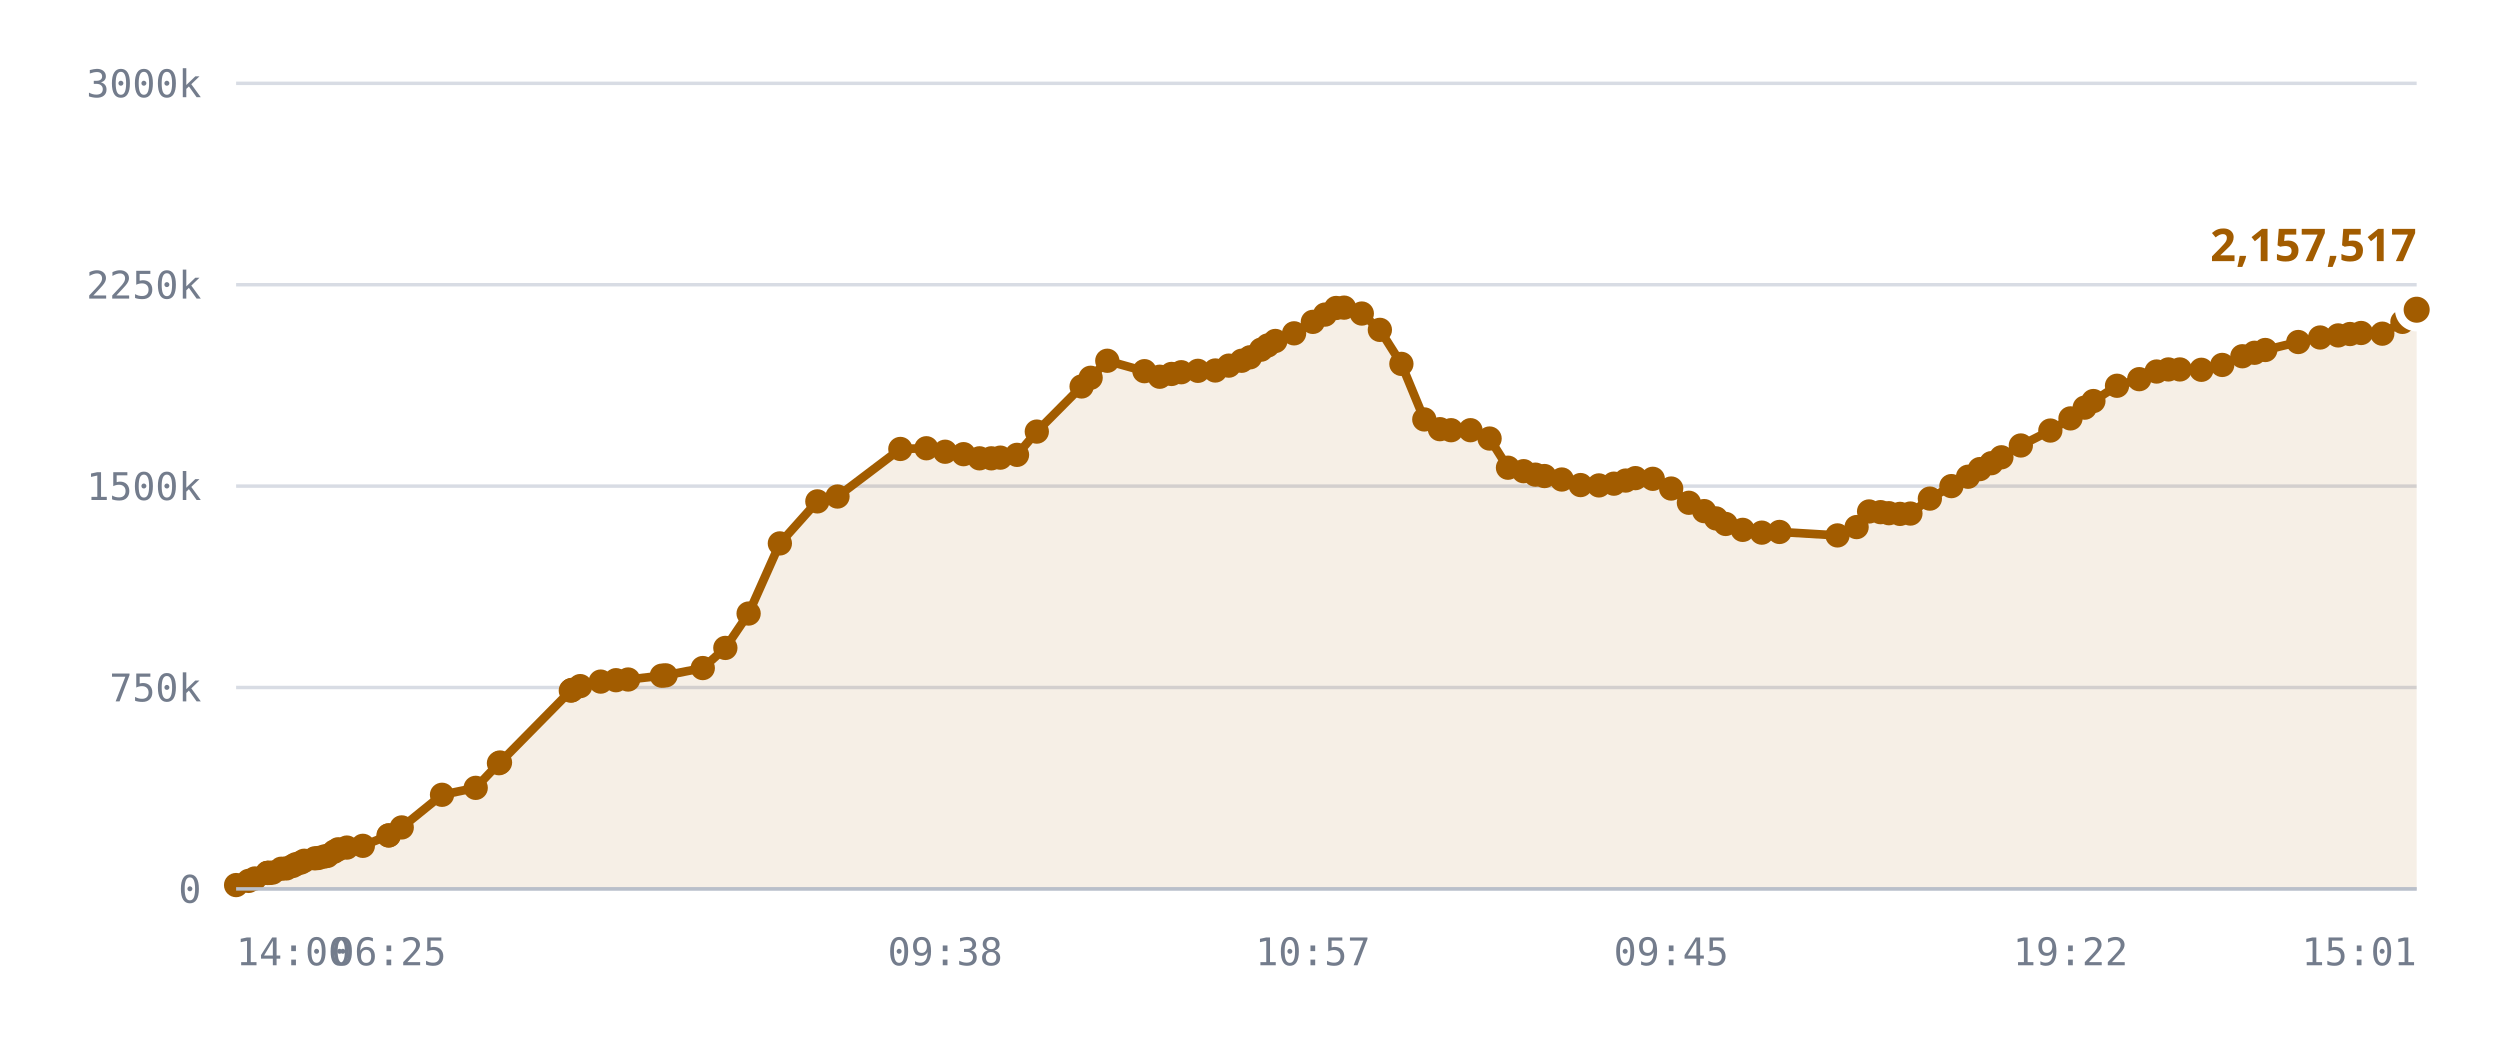
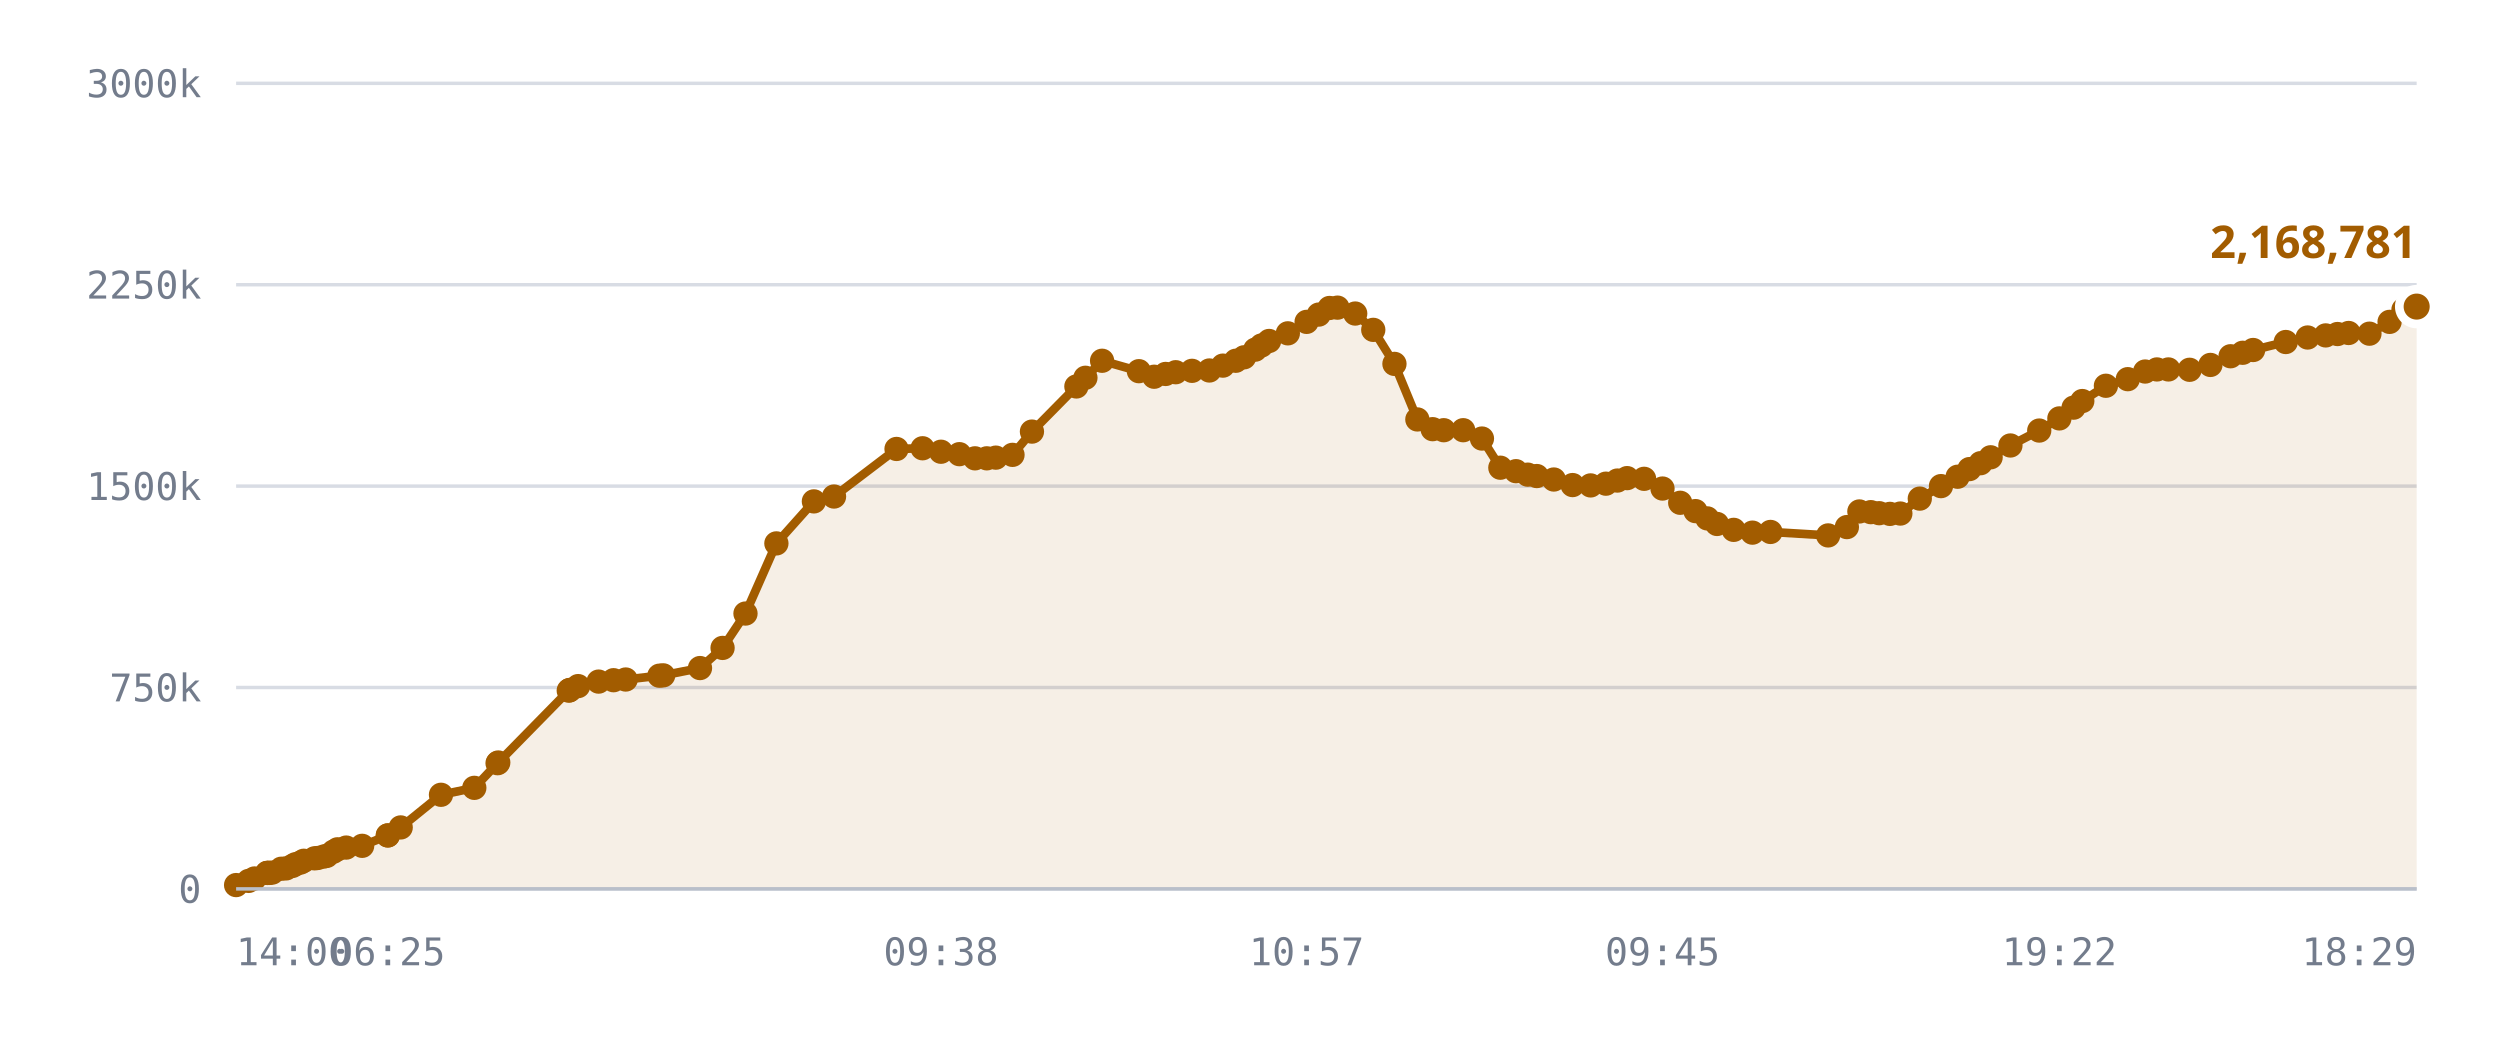
<svg xmlns="http://www.w3.org/2000/svg" viewBox="0 0 720 300" role="img" aria-label="Published DID profiles, sharded namespace">
  <style>
    .grid      { stroke: var(--chart-grid, #d8dce4); stroke-width: 1; }
    .cap       { stroke: var(--chart-cap, #9a2b22); stroke-width: 1.5; stroke-dasharray: 5 4; }
    .cap-label { fill: var(--chart-cap, #9a2b22); font: 600 11px Archivo, system-ui, sans-serif; letter-spacing: .04em; }
    .tick      { fill: var(--chart-muted, #737c8c); font: 500 11px "IBM Plex Mono", ui-monospace, monospace; }
    .tick-y    { text-anchor: end; }
    .tick-x    { text-anchor: middle; }
    .series    { fill: none; stroke: var(--chart-line, #a25c00); stroke-width: 2.5; stroke-linejoin: round; stroke-linecap: round; }
    .fill      { fill: var(--chart-fill, rgba(162,92,0,.10)); stroke: none; }
    .dot       { fill: var(--chart-line, #a25c00); }
    .dot-last  { stroke: var(--chart-bg, #fff); stroke-width: 2.5; }
    .end-label { fill: var(--chart-line, #a25c00); font: 700 13px Archivo, system-ui, sans-serif; }
    .axis      { stroke: var(--chart-axis, #b9bfca); stroke-width: 1; }
  </style>
  <line x1="68" y1="256.0" x2="696" y2="256.0" class="grid" />
  <text x="58" y="260.0" class="tick tick-y">0</text>
  <line x1="68" y1="198.0" x2="696" y2="198.0" class="grid" />
  <text x="58" y="202.0" class="tick tick-y">750k</text>
  <line x1="68" y1="140.0" x2="696" y2="140.0" class="grid" />
  <text x="58" y="144.0" class="tick tick-y">1500k</text>
  <line x1="68" y1="82.0" x2="696" y2="82.0" class="grid" />
  <text x="58" y="86.0" class="tick tick-y">2250k</text>
  <line x1="68" y1="24.0" x2="696" y2="24.0" class="grid" />
  <text x="58" y="28.0" class="tick tick-y">3000k</text>
-   <path d="M68.0,254.9 L71.6,253.7 L73.4,253.0 L77.0,251.4 L77.1,251.4 L77.2,251.4 L77.5,251.4 L78.5,251.3 L81.0,250.2 L82.5,250.1 L84.3,249.4 L85.2,248.9 L86.7,248.4 L87.6,247.9 L90.7,247.2 L91.7,247.1 L93.3,246.7 L94.3,246.5 L96.2,245.3 L97.4,244.6 L99.9,244.1 L104.5,243.6 L111.9,240.6 L112.0,240.6 L115.7,238.3 L127.3,228.9 L137.0,226.9 L143.7,219.8 L144.0,219.6 L164.4,198.9 L164.6,198.8 L164.7,198.7 L167.1,197.6 L173.0,196.3 L177.4,195.9 L180.9,195.7 L190.6,194.6 L191.7,194.5 L202.4,192.4 L208.9,186.6 L215.6,176.7 L224.6,156.5 L235.4,144.4 L241.2,143.0 L259.3,129.3 L266.8,129.1 L272.2,130.1 L277.5,130.8 L282.1,132.0 L285.5,132.0 L288.1,131.8 L292.9,131.0 L298.6,124.3 L311.5,111.3 L314.1,108.8 L318.9,103.9 L329.6,106.9 L334.0,108.5 L337.4,107.7 L340.2,107.2 L345.0,106.8 L350.0,106.7 L353.9,105.3 L357.6,103.9 L360.0,102.9 L363.2,100.7 L365.1,99.5 L367.3,98.2 L372.7,96.0 L378.1,92.7 L381.6,90.6 L384.8,88.7 L387.1,88.6 L392.2,90.3 L397.4,95.0 L403.6,104.8 L410.2,120.8 L414.7,123.6 L417.9,123.9 L423.5,123.9 L429.0,126.3 L434.3,134.7 L438.8,135.7 L442.2,136.7 L444.8,137.1 L449.8,138.1 L455.2,139.7 L460.5,139.8 L464.8,139.3 L468.2,138.4 L471.0,137.7 L476.0,137.9 L481.3,140.7 L486.4,144.8 L490.8,147.2 L494.2,149.3 L497.0,150.9 L501.9,152.6 L507.4,153.4 L512.5,153.2 L529.2,154.2 L534.7,151.8 L538.3,147.3 L541.6,147.5 L544.0,147.8 L547.2,148.0 L550.2,147.9 L555.8,143.6 L562.0,140.0 L566.8,137.3 L570.2,135.1 L573.5,133.4 L576.4,131.7 L582.0,128.3 L590.5,124.0 L596.3,120.5 L600.4,117.4 L602.9,115.5 L609.7,111.1 L616.1,109.2 L621.1,107.0 L624.5,106.4 L627.8,106.4 L634.0,106.5 L640.0,105.1 L645.8,102.6 L649.3,101.6 L652.4,100.8 L661.9,98.5 L668.2,97.2 L673.4,96.6 L676.8,96.2 L680.0,95.9 L686.1,96.1 L691.9,92.7 L696.0,89.2 L696.0,256.0 L68.0,256.0 Z" class="fill" />
-   <path d="M68.0,254.9 L71.6,253.7 L73.4,253.0 L77.0,251.4 L77.1,251.4 L77.2,251.4 L77.5,251.4 L78.5,251.3 L81.0,250.2 L82.5,250.1 L84.3,249.4 L85.2,248.9 L86.7,248.4 L87.6,247.9 L90.7,247.2 L91.7,247.1 L93.3,246.7 L94.3,246.5 L96.2,245.3 L97.4,244.6 L99.9,244.1 L104.5,243.6 L111.9,240.6 L112.0,240.6 L115.7,238.3 L127.3,228.9 L137.0,226.9 L143.7,219.8 L144.0,219.6 L164.4,198.9 L164.6,198.8 L164.7,198.7 L167.1,197.6 L173.0,196.3 L177.4,195.9 L180.9,195.7 L190.6,194.6 L191.7,194.5 L202.4,192.4 L208.9,186.6 L215.6,176.7 L224.6,156.5 L235.4,144.4 L241.2,143.0 L259.3,129.3 L266.8,129.1 L272.2,130.1 L277.5,130.8 L282.1,132.0 L285.5,132.0 L288.1,131.8 L292.9,131.0 L298.6,124.3 L311.5,111.3 L314.1,108.8 L318.9,103.9 L329.6,106.9 L334.0,108.5 L337.4,107.7 L340.2,107.2 L345.0,106.8 L350.0,106.7 L353.9,105.3 L357.6,103.9 L360.0,102.9 L363.2,100.7 L365.1,99.5 L367.3,98.2 L372.7,96.0 L378.1,92.7 L381.6,90.6 L384.8,88.7 L387.1,88.6 L392.2,90.3 L397.4,95.0 L403.6,104.8 L410.2,120.8 L414.7,123.6 L417.9,123.9 L423.5,123.9 L429.0,126.3 L434.3,134.7 L438.8,135.7 L442.2,136.7 L444.8,137.1 L449.8,138.1 L455.2,139.7 L460.5,139.8 L464.8,139.3 L468.2,138.4 L471.0,137.7 L476.0,137.9 L481.3,140.7 L486.4,144.8 L490.8,147.2 L494.2,149.3 L497.0,150.9 L501.9,152.6 L507.4,153.4 L512.5,153.2 L529.2,154.2 L534.7,151.8 L538.3,147.3 L541.6,147.5 L544.0,147.8 L547.2,148.0 L550.2,147.9 L555.8,143.6 L562.0,140.0 L566.8,137.3 L570.2,135.1 L573.5,133.4 L576.4,131.7 L582.0,128.3 L590.5,124.0 L596.3,120.5 L600.4,117.4 L602.9,115.5 L609.7,111.1 L616.1,109.2 L621.1,107.0 L624.5,106.4 L627.8,106.4 L634.0,106.5 L640.0,105.1 L645.8,102.6 L649.3,101.6 L652.4,100.8 L661.9,98.5 L668.2,97.2 L673.4,96.6 L676.8,96.2 L680.0,95.9 L686.1,96.1 L691.9,92.7 L696.0,89.2" class="series" />
+   <path d="M68.0,254.9 L71.6,253.7 L73.3,253.0 L76.9,251.4 L77.1,251.4 L77.1,251.4 L77.5,251.4 L78.4,251.3 L81.0,250.2 L82.4,250.1 L84.2,249.4 L85.1,248.9 L86.6,248.4 L87.5,247.9 L90.6,247.2 L91.5,247.1 L93.2,246.7 L94.1,246.5 L96.0,245.3 L97.2,244.6 L99.7,244.1 L104.3,243.6 L111.7,240.6 L111.7,240.6 L115.4,238.3 L127.0,228.9 L136.6,226.9 L143.3,219.8 L143.5,219.6 L163.8,198.9 L164.0,198.8 L164.1,198.7 L166.5,197.6 L172.4,196.3 L176.7,195.9 L180.2,195.7 L189.9,194.6 L191.0,194.5 L201.6,192.4 L208.1,186.6 L214.7,176.7 L223.6,156.5 L234.4,144.4 L240.2,143.0 L258.2,129.3 L265.7,129.1 L271.0,130.1 L276.3,130.8 L280.8,132.0 L284.2,132.0 L286.8,131.8 L291.6,131.0 L297.2,124.3 L310.0,111.3 L312.6,108.8 L317.4,103.9 L328.0,106.9 L332.4,108.5 L335.7,107.7 L338.6,107.2 L343.3,106.8 L348.3,106.7 L352.2,105.3 L355.9,103.9 L358.3,102.9 L361.5,100.7 L363.3,99.5 L365.5,98.2 L370.9,96.0 L376.3,92.7 L379.8,90.6 L382.9,88.7 L385.2,88.6 L390.3,90.3 L395.5,95.0 L401.6,104.8 L408.2,120.8 L412.6,123.6 L415.8,123.9 L421.4,123.9 L426.8,126.3 L432.1,134.7 L436.6,135.7 L440.0,136.7 L442.6,137.1 L447.5,138.1 L452.9,139.7 L458.1,139.8 L462.5,139.3 L465.8,138.4 L468.6,137.7 L473.5,137.9 L478.8,140.7 L483.9,144.8 L488.3,147.2 L491.7,149.3 L494.5,150.9 L499.3,152.6 L504.7,153.4 L509.9,153.2 L526.5,154.2 L531.9,151.8 L535.5,147.3 L538.8,147.5 L541.2,147.8 L544.3,148.0 L547.3,147.9 L552.9,143.6 L559.0,140.0 L563.8,137.3 L567.2,135.1 L570.4,133.4 L573.3,131.7 L579.0,128.3 L587.3,124.0 L593.1,120.5 L597.2,117.4 L599.7,115.5 L606.5,111.1 L612.8,109.2 L617.8,107.0 L621.2,106.4 L624.5,106.4 L630.6,106.5 L636.6,105.1 L642.4,102.6 L645.9,101.6 L648.9,100.8 L658.3,98.5 L664.6,97.2 L669.8,96.6 L673.2,96.2 L676.4,95.9 L682.4,96.1 L688.2,92.7 L692.2,89.2 L696.0,88.3 L696.0,256.0 L68.0,256.0 Z" class="fill" />
+   <path d="M68.0,254.9 L71.6,253.7 L73.3,253.0 L76.9,251.4 L77.1,251.4 L77.1,251.4 L77.5,251.4 L78.4,251.3 L81.0,250.2 L82.4,250.1 L84.2,249.4 L85.1,248.9 L86.6,248.4 L87.5,247.9 L90.6,247.2 L91.5,247.1 L93.2,246.7 L94.1,246.5 L96.0,245.3 L97.2,244.6 L99.7,244.1 L104.3,243.6 L111.7,240.6 L111.7,240.6 L115.4,238.3 L127.0,228.9 L136.6,226.9 L143.3,219.8 L143.5,219.6 L163.8,198.9 L164.0,198.8 L164.1,198.7 L166.5,197.6 L172.4,196.3 L176.7,195.9 L180.2,195.7 L189.9,194.6 L191.0,194.5 L201.6,192.4 L208.1,186.6 L214.7,176.7 L223.6,156.5 L234.4,144.4 L240.2,143.0 L258.2,129.3 L265.7,129.1 L271.0,130.1 L276.3,130.8 L280.8,132.0 L284.2,132.0 L286.8,131.8 L291.6,131.0 L297.2,124.3 L310.0,111.3 L312.6,108.8 L317.4,103.9 L328.0,106.9 L332.4,108.5 L335.7,107.7 L338.6,107.2 L343.3,106.8 L348.3,106.7 L352.2,105.3 L355.9,103.9 L358.3,102.9 L361.5,100.7 L363.3,99.5 L365.5,98.2 L370.9,96.0 L376.3,92.7 L379.8,90.6 L382.9,88.7 L385.2,88.6 L390.3,90.3 L395.5,95.0 L401.6,104.8 L408.2,120.8 L412.6,123.6 L415.8,123.9 L421.4,123.9 L426.8,126.3 L432.1,134.7 L436.6,135.7 L440.0,136.7 L442.6,137.1 L447.5,138.1 L452.9,139.7 L458.1,139.8 L462.5,139.3 L465.8,138.4 L468.6,137.7 L473.5,137.9 L478.8,140.7 L483.9,144.8 L488.3,147.2 L491.7,149.3 L494.5,150.9 L499.3,152.6 L504.7,153.4 L509.9,153.2 L526.5,154.2 L531.9,151.8 L535.5,147.3 L538.8,147.5 L541.2,147.8 L544.3,148.0 L547.3,147.9 L552.9,143.6 L559.0,140.0 L563.8,137.3 L567.2,135.1 L570.4,133.4 L573.3,131.7 L579.0,128.3 L587.3,124.0 L593.1,120.5 L597.2,117.4 L599.7,115.5 L606.5,111.1 L612.8,109.2 L617.8,107.0 L621.2,106.4 L624.5,106.4 L630.6,106.5 L636.6,105.1 L642.4,102.6 L645.9,101.6 L648.9,100.8 L658.3,98.5 L664.6,97.2 L669.8,96.6 L673.2,96.2 L676.4,95.9 L682.4,96.1 L688.2,92.7 L692.2,89.2 L696.0,88.3" class="series" />
  <circle cx="68.0" cy="254.9" r="3.5" class="dot" />
  <circle cx="71.6" cy="253.7" r="3.5" class="dot" />
-   <circle cx="73.4" cy="253.0" r="3.5" class="dot" />
-   <circle cx="77.0" cy="251.4" r="3.5" class="dot" />
+   <circle cx="73.3" cy="253.0" r="3.5" class="dot" />
+   <circle cx="76.9" cy="251.4" r="3.5" class="dot" />
  <circle cx="77.1" cy="251.4" r="3.5" class="dot" />
-   <circle cx="77.2" cy="251.4" r="3.5" class="dot" />
+   <circle cx="77.1" cy="251.4" r="3.5" class="dot" />
  <circle cx="77.5" cy="251.4" r="3.5" class="dot" />
-   <circle cx="78.5" cy="251.3" r="3.5" class="dot" />
+   <circle cx="78.4" cy="251.3" r="3.5" class="dot" />
  <circle cx="81.0" cy="250.2" r="3.5" class="dot" />
-   <circle cx="82.5" cy="250.1" r="3.5" class="dot" />
-   <circle cx="84.3" cy="249.4" r="3.5" class="dot" />
-   <circle cx="85.2" cy="248.9" r="3.5" class="dot" />
-   <circle cx="86.7" cy="248.4" r="3.5" class="dot" />
-   <circle cx="87.6" cy="247.9" r="3.5" class="dot" />
-   <circle cx="90.7" cy="247.2" r="3.5" class="dot" />
-   <circle cx="91.7" cy="247.1" r="3.5" class="dot" />
-   <circle cx="93.3" cy="246.7" r="3.5" class="dot" />
-   <circle cx="94.3" cy="246.5" r="3.5" class="dot" />
-   <circle cx="96.2" cy="245.3" r="3.5" class="dot" />
-   <circle cx="97.4" cy="244.6" r="3.5" class="dot" />
-   <circle cx="99.9" cy="244.1" r="3.5" class="dot" />
-   <circle cx="104.5" cy="243.6" r="3.5" class="dot" />
-   <circle cx="111.9" cy="240.6" r="3.5" class="dot" />
-   <circle cx="112.0" cy="240.6" r="3.5" class="dot" />
-   <circle cx="115.7" cy="238.3" r="3.5" class="dot" />
-   <circle cx="127.3" cy="228.9" r="3.5" class="dot" />
-   <circle cx="137.0" cy="226.9" r="3.5" class="dot" />
-   <circle cx="143.7" cy="219.8" r="3.5" class="dot" />
-   <circle cx="144.0" cy="219.6" r="3.5" class="dot" />
-   <circle cx="164.4" cy="198.9" r="3.5" class="dot" />
-   <circle cx="164.6" cy="198.8" r="3.5" class="dot" />
-   <circle cx="164.7" cy="198.7" r="3.5" class="dot" />
-   <circle cx="167.1" cy="197.6" r="3.5" class="dot" />
-   <circle cx="173.0" cy="196.3" r="3.5" class="dot" />
-   <circle cx="177.4" cy="195.9" r="3.5" class="dot" />
-   <circle cx="180.9" cy="195.7" r="3.5" class="dot" />
-   <circle cx="190.6" cy="194.6" r="3.5" class="dot" />
-   <circle cx="191.7" cy="194.5" r="3.5" class="dot" />
-   <circle cx="202.4" cy="192.4" r="3.5" class="dot" />
-   <circle cx="208.9" cy="186.6" r="3.5" class="dot" />
-   <circle cx="215.6" cy="176.7" r="3.5" class="dot" />
-   <circle cx="224.6" cy="156.5" r="3.5" class="dot" />
-   <circle cx="235.4" cy="144.4" r="3.5" class="dot" />
-   <circle cx="241.2" cy="143.0" r="3.5" class="dot" />
-   <circle cx="259.3" cy="129.3" r="3.5" class="dot" />
-   <circle cx="266.8" cy="129.1" r="3.5" class="dot" />
-   <circle cx="272.2" cy="130.1" r="3.5" class="dot" />
-   <circle cx="277.5" cy="130.8" r="3.5" class="dot" />
-   <circle cx="282.1" cy="132.0" r="3.5" class="dot" />
-   <circle cx="285.5" cy="132.0" r="3.5" class="dot" />
-   <circle cx="288.1" cy="131.8" r="3.5" class="dot" />
-   <circle cx="292.9" cy="131.0" r="3.5" class="dot" />
-   <circle cx="298.6" cy="124.3" r="3.5" class="dot" />
-   <circle cx="311.5" cy="111.3" r="3.5" class="dot" />
-   <circle cx="314.1" cy="108.8" r="3.5" class="dot" />
-   <circle cx="318.9" cy="103.9" r="3.5" class="dot" />
-   <circle cx="329.6" cy="106.9" r="3.5" class="dot" />
-   <circle cx="334.0" cy="108.5" r="3.5" class="dot" />
-   <circle cx="337.4" cy="107.7" r="3.5" class="dot" />
-   <circle cx="340.2" cy="107.2" r="3.5" class="dot" />
-   <circle cx="345.0" cy="106.8" r="3.5" class="dot" />
-   <circle cx="350.0" cy="106.7" r="3.5" class="dot" />
-   <circle cx="353.9" cy="105.3" r="3.5" class="dot" />
-   <circle cx="357.6" cy="103.9" r="3.5" class="dot" />
-   <circle cx="360.0" cy="102.9" r="3.5" class="dot" />
-   <circle cx="363.2" cy="100.7" r="3.5" class="dot" />
-   <circle cx="365.1" cy="99.5" r="3.5" class="dot" />
-   <circle cx="367.3" cy="98.2" r="3.5" class="dot" />
-   <circle cx="372.7" cy="96.0" r="3.5" class="dot" />
-   <circle cx="378.1" cy="92.7" r="3.5" class="dot" />
-   <circle cx="381.6" cy="90.6" r="3.5" class="dot" />
-   <circle cx="384.8" cy="88.7" r="3.5" class="dot" />
-   <circle cx="387.1" cy="88.6" r="3.5" class="dot" />
-   <circle cx="392.2" cy="90.3" r="3.5" class="dot" />
-   <circle cx="397.4" cy="95.0" r="3.5" class="dot" />
-   <circle cx="403.6" cy="104.8" r="3.5" class="dot" />
-   <circle cx="410.2" cy="120.8" r="3.5" class="dot" />
-   <circle cx="414.7" cy="123.6" r="3.5" class="dot" />
-   <circle cx="417.9" cy="123.9" r="3.5" class="dot" />
-   <circle cx="423.5" cy="123.9" r="3.5" class="dot" />
-   <circle cx="429.0" cy="126.3" r="3.5" class="dot" />
-   <circle cx="434.3" cy="134.7" r="3.5" class="dot" />
-   <circle cx="438.8" cy="135.7" r="3.5" class="dot" />
-   <circle cx="442.2" cy="136.7" r="3.5" class="dot" />
-   <circle cx="444.8" cy="137.1" r="3.5" class="dot" />
-   <circle cx="449.8" cy="138.1" r="3.5" class="dot" />
-   <circle cx="455.2" cy="139.7" r="3.5" class="dot" />
-   <circle cx="460.5" cy="139.8" r="3.5" class="dot" />
-   <circle cx="464.8" cy="139.3" r="3.5" class="dot" />
-   <circle cx="468.2" cy="138.4" r="3.5" class="dot" />
-   <circle cx="471.0" cy="137.7" r="3.5" class="dot" />
-   <circle cx="476.0" cy="137.9" r="3.5" class="dot" />
-   <circle cx="481.3" cy="140.7" r="3.5" class="dot" />
-   <circle cx="486.4" cy="144.8" r="3.5" class="dot" />
-   <circle cx="490.8" cy="147.2" r="3.5" class="dot" />
-   <circle cx="494.2" cy="149.3" r="3.5" class="dot" />
-   <circle cx="497.0" cy="150.9" r="3.5" class="dot" />
-   <circle cx="501.9" cy="152.6" r="3.5" class="dot" />
-   <circle cx="507.4" cy="153.4" r="3.5" class="dot" />
-   <circle cx="512.5" cy="153.2" r="3.5" class="dot" />
-   <circle cx="529.2" cy="154.2" r="3.5" class="dot" />
-   <circle cx="534.7" cy="151.8" r="3.5" class="dot" />
-   <circle cx="538.3" cy="147.3" r="3.5" class="dot" />
-   <circle cx="541.6" cy="147.5" r="3.5" class="dot" />
-   <circle cx="544.0" cy="147.8" r="3.5" class="dot" />
-   <circle cx="547.2" cy="148.0" r="3.5" class="dot" />
-   <circle cx="550.2" cy="147.9" r="3.5" class="dot" />
-   <circle cx="555.8" cy="143.6" r="3.5" class="dot" />
-   <circle cx="562.0" cy="140.0" r="3.5" class="dot" />
-   <circle cx="566.8" cy="137.3" r="3.5" class="dot" />
-   <circle cx="570.2" cy="135.1" r="3.5" class="dot" />
-   <circle cx="573.5" cy="133.4" r="3.5" class="dot" />
-   <circle cx="576.4" cy="131.7" r="3.5" class="dot" />
-   <circle cx="582.0" cy="128.3" r="3.5" class="dot" />
-   <circle cx="590.5" cy="124.0" r="3.5" class="dot" />
-   <circle cx="596.3" cy="120.5" r="3.5" class="dot" />
-   <circle cx="600.4" cy="117.4" r="3.5" class="dot" />
-   <circle cx="602.9" cy="115.5" r="3.5" class="dot" />
-   <circle cx="609.7" cy="111.1" r="3.5" class="dot" />
-   <circle cx="616.1" cy="109.2" r="3.5" class="dot" />
-   <circle cx="621.1" cy="107.0" r="3.5" class="dot" />
+   <circle cx="82.4" cy="250.1" r="3.5" class="dot" />
+   <circle cx="84.2" cy="249.4" r="3.5" class="dot" />
+   <circle cx="85.1" cy="248.9" r="3.5" class="dot" />
+   <circle cx="86.6" cy="248.4" r="3.5" class="dot" />
+   <circle cx="87.5" cy="247.9" r="3.5" class="dot" />
+   <circle cx="90.6" cy="247.2" r="3.5" class="dot" />
+   <circle cx="91.5" cy="247.1" r="3.5" class="dot" />
+   <circle cx="93.2" cy="246.7" r="3.5" class="dot" />
+   <circle cx="94.1" cy="246.5" r="3.5" class="dot" />
+   <circle cx="96.0" cy="245.3" r="3.5" class="dot" />
+   <circle cx="97.2" cy="244.6" r="3.5" class="dot" />
+   <circle cx="99.7" cy="244.1" r="3.5" class="dot" />
+   <circle cx="104.3" cy="243.6" r="3.5" class="dot" />
+   <circle cx="111.7" cy="240.6" r="3.5" class="dot" />
+   <circle cx="111.7" cy="240.6" r="3.5" class="dot" />
+   <circle cx="115.4" cy="238.3" r="3.5" class="dot" />
+   <circle cx="127.0" cy="228.9" r="3.5" class="dot" />
+   <circle cx="136.6" cy="226.9" r="3.5" class="dot" />
+   <circle cx="143.3" cy="219.8" r="3.5" class="dot" />
+   <circle cx="143.5" cy="219.6" r="3.5" class="dot" />
+   <circle cx="163.8" cy="198.9" r="3.5" class="dot" />
+   <circle cx="164.0" cy="198.8" r="3.5" class="dot" />
+   <circle cx="164.1" cy="198.7" r="3.5" class="dot" />
+   <circle cx="166.5" cy="197.6" r="3.5" class="dot" />
+   <circle cx="172.4" cy="196.3" r="3.5" class="dot" />
+   <circle cx="176.7" cy="195.9" r="3.5" class="dot" />
+   <circle cx="180.2" cy="195.7" r="3.5" class="dot" />
+   <circle cx="189.9" cy="194.6" r="3.5" class="dot" />
+   <circle cx="191.0" cy="194.5" r="3.5" class="dot" />
+   <circle cx="201.6" cy="192.4" r="3.5" class="dot" />
+   <circle cx="208.1" cy="186.6" r="3.5" class="dot" />
+   <circle cx="214.7" cy="176.7" r="3.5" class="dot" />
+   <circle cx="223.6" cy="156.5" r="3.5" class="dot" />
+   <circle cx="234.4" cy="144.4" r="3.5" class="dot" />
+   <circle cx="240.2" cy="143.0" r="3.5" class="dot" />
+   <circle cx="258.2" cy="129.3" r="3.5" class="dot" />
+   <circle cx="265.7" cy="129.1" r="3.5" class="dot" />
+   <circle cx="271.0" cy="130.1" r="3.5" class="dot" />
+   <circle cx="276.3" cy="130.8" r="3.5" class="dot" />
+   <circle cx="280.8" cy="132.0" r="3.5" class="dot" />
+   <circle cx="284.2" cy="132.0" r="3.5" class="dot" />
+   <circle cx="286.8" cy="131.8" r="3.5" class="dot" />
+   <circle cx="291.6" cy="131.0" r="3.5" class="dot" />
+   <circle cx="297.2" cy="124.3" r="3.5" class="dot" />
+   <circle cx="310.0" cy="111.3" r="3.5" class="dot" />
+   <circle cx="312.6" cy="108.8" r="3.5" class="dot" />
+   <circle cx="317.4" cy="103.9" r="3.5" class="dot" />
+   <circle cx="328.0" cy="106.9" r="3.5" class="dot" />
+   <circle cx="332.4" cy="108.5" r="3.5" class="dot" />
+   <circle cx="335.7" cy="107.7" r="3.5" class="dot" />
+   <circle cx="338.6" cy="107.2" r="3.5" class="dot" />
+   <circle cx="343.3" cy="106.8" r="3.5" class="dot" />
+   <circle cx="348.3" cy="106.7" r="3.5" class="dot" />
+   <circle cx="352.2" cy="105.3" r="3.5" class="dot" />
+   <circle cx="355.9" cy="103.9" r="3.5" class="dot" />
+   <circle cx="358.3" cy="102.9" r="3.5" class="dot" />
+   <circle cx="361.5" cy="100.7" r="3.5" class="dot" />
+   <circle cx="363.3" cy="99.5" r="3.5" class="dot" />
+   <circle cx="365.5" cy="98.2" r="3.5" class="dot" />
+   <circle cx="370.9" cy="96.0" r="3.5" class="dot" />
+   <circle cx="376.3" cy="92.7" r="3.5" class="dot" />
+   <circle cx="379.8" cy="90.6" r="3.5" class="dot" />
+   <circle cx="382.9" cy="88.7" r="3.5" class="dot" />
+   <circle cx="385.2" cy="88.6" r="3.5" class="dot" />
+   <circle cx="390.3" cy="90.3" r="3.5" class="dot" />
+   <circle cx="395.5" cy="95.0" r="3.5" class="dot" />
+   <circle cx="401.6" cy="104.8" r="3.5" class="dot" />
+   <circle cx="408.2" cy="120.8" r="3.5" class="dot" />
+   <circle cx="412.6" cy="123.6" r="3.5" class="dot" />
+   <circle cx="415.8" cy="123.9" r="3.5" class="dot" />
+   <circle cx="421.4" cy="123.9" r="3.5" class="dot" />
+   <circle cx="426.8" cy="126.3" r="3.5" class="dot" />
+   <circle cx="432.1" cy="134.7" r="3.5" class="dot" />
+   <circle cx="436.6" cy="135.7" r="3.5" class="dot" />
+   <circle cx="440.0" cy="136.7" r="3.5" class="dot" />
+   <circle cx="442.6" cy="137.1" r="3.5" class="dot" />
+   <circle cx="447.5" cy="138.1" r="3.5" class="dot" />
+   <circle cx="452.9" cy="139.7" r="3.5" class="dot" />
+   <circle cx="458.1" cy="139.8" r="3.5" class="dot" />
+   <circle cx="462.5" cy="139.3" r="3.5" class="dot" />
+   <circle cx="465.8" cy="138.4" r="3.5" class="dot" />
+   <circle cx="468.6" cy="137.7" r="3.5" class="dot" />
+   <circle cx="473.5" cy="137.9" r="3.5" class="dot" />
+   <circle cx="478.8" cy="140.7" r="3.5" class="dot" />
+   <circle cx="483.9" cy="144.8" r="3.5" class="dot" />
+   <circle cx="488.3" cy="147.2" r="3.5" class="dot" />
+   <circle cx="491.7" cy="149.3" r="3.5" class="dot" />
+   <circle cx="494.5" cy="150.9" r="3.5" class="dot" />
+   <circle cx="499.3" cy="152.6" r="3.5" class="dot" />
+   <circle cx="504.7" cy="153.4" r="3.5" class="dot" />
+   <circle cx="509.9" cy="153.2" r="3.5" class="dot" />
+   <circle cx="526.5" cy="154.2" r="3.5" class="dot" />
+   <circle cx="531.9" cy="151.8" r="3.5" class="dot" />
+   <circle cx="535.5" cy="147.3" r="3.5" class="dot" />
+   <circle cx="538.8" cy="147.5" r="3.5" class="dot" />
+   <circle cx="541.2" cy="147.8" r="3.5" class="dot" />
+   <circle cx="544.3" cy="148.0" r="3.5" class="dot" />
+   <circle cx="547.3" cy="147.9" r="3.5" class="dot" />
+   <circle cx="552.9" cy="143.6" r="3.5" class="dot" />
+   <circle cx="559.0" cy="140.0" r="3.5" class="dot" />
+   <circle cx="563.8" cy="137.3" r="3.5" class="dot" />
+   <circle cx="567.2" cy="135.1" r="3.5" class="dot" />
+   <circle cx="570.4" cy="133.4" r="3.5" class="dot" />
+   <circle cx="573.3" cy="131.7" r="3.5" class="dot" />
+   <circle cx="579.0" cy="128.3" r="3.5" class="dot" />
+   <circle cx="587.3" cy="124.0" r="3.5" class="dot" />
+   <circle cx="593.1" cy="120.5" r="3.5" class="dot" />
+   <circle cx="597.2" cy="117.4" r="3.5" class="dot" />
+   <circle cx="599.7" cy="115.5" r="3.5" class="dot" />
+   <circle cx="606.5" cy="111.1" r="3.5" class="dot" />
+   <circle cx="612.8" cy="109.2" r="3.5" class="dot" />
+   <circle cx="617.8" cy="107.0" r="3.5" class="dot" />
+   <circle cx="621.2" cy="106.4" r="3.5" class="dot" />
  <circle cx="624.5" cy="106.4" r="3.5" class="dot" />
-   <circle cx="627.8" cy="106.4" r="3.5" class="dot" />
-   <circle cx="634.0" cy="106.5" r="3.5" class="dot" />
-   <circle cx="640.0" cy="105.1" r="3.5" class="dot" />
-   <circle cx="645.8" cy="102.6" r="3.5" class="dot" />
-   <circle cx="649.3" cy="101.6" r="3.5" class="dot" />
-   <circle cx="652.4" cy="100.8" r="3.5" class="dot" />
-   <circle cx="661.9" cy="98.5" r="3.5" class="dot" />
-   <circle cx="668.2" cy="97.2" r="3.5" class="dot" />
-   <circle cx="673.4" cy="96.6" r="3.5" class="dot" />
-   <circle cx="676.8" cy="96.2" r="3.5" class="dot" />
-   <circle cx="680.0" cy="95.9" r="3.5" class="dot" />
-   <circle cx="686.1" cy="96.1" r="3.5" class="dot" />
-   <circle cx="691.9" cy="92.7" r="3.5" class="dot" />
-   <circle cx="696.0" cy="89.2" r="5" class="dot dot-last" />
-   <text x="696.0" y="75.2" class="end-label" text-anchor="end">2,157,517</text>
+   <circle cx="630.6" cy="106.5" r="3.5" class="dot" />
+   <circle cx="636.6" cy="105.1" r="3.5" class="dot" />
+   <circle cx="642.4" cy="102.6" r="3.5" class="dot" />
+   <circle cx="645.9" cy="101.6" r="3.5" class="dot" />
+   <circle cx="648.9" cy="100.8" r="3.5" class="dot" />
+   <circle cx="658.3" cy="98.5" r="3.5" class="dot" />
+   <circle cx="664.6" cy="97.2" r="3.5" class="dot" />
+   <circle cx="669.8" cy="96.6" r="3.5" class="dot" />
+   <circle cx="673.2" cy="96.2" r="3.5" class="dot" />
+   <circle cx="676.4" cy="95.9" r="3.5" class="dot" />
+   <circle cx="682.4" cy="96.1" r="3.5" class="dot" />
+   <circle cx="688.2" cy="92.7" r="3.5" class="dot" />
+   <circle cx="692.2" cy="89.2" r="3.5" class="dot" />
+   <circle cx="696.0" cy="88.3" r="5" class="dot dot-last" />
+   <text x="696.0" y="74.3" class="end-label" text-anchor="end">2,168,781</text>
  <line x1="68" y1="256" x2="696" y2="256" class="axis" />
  <text x="68.0" y="278" class="tick" text-anchor="start">14:00</text>
-   <text x="112.0" y="278" class="tick" text-anchor="middle">06:25</text>
-   <text x="272.2" y="278" class="tick" text-anchor="middle">09:38</text>
-   <text x="378.1" y="278" class="tick" text-anchor="middle">10:57</text>
-   <text x="481.3" y="278" class="tick" text-anchor="middle">09:45</text>
-   <text x="596.3" y="278" class="tick" text-anchor="middle">19:22</text>
-   <text x="696.0" y="278" class="tick" text-anchor="end">15:01</text>
+   <text x="111.7" y="278" class="tick" text-anchor="middle">06:25</text>
+   <text x="271.0" y="278" class="tick" text-anchor="middle">09:38</text>
+   <text x="376.3" y="278" class="tick" text-anchor="middle">10:57</text>
+   <text x="478.8" y="278" class="tick" text-anchor="middle">09:45</text>
+   <text x="593.1" y="278" class="tick" text-anchor="middle">19:22</text>
+   <text x="696.0" y="278" class="tick" text-anchor="end">18:29</text>
</svg>
